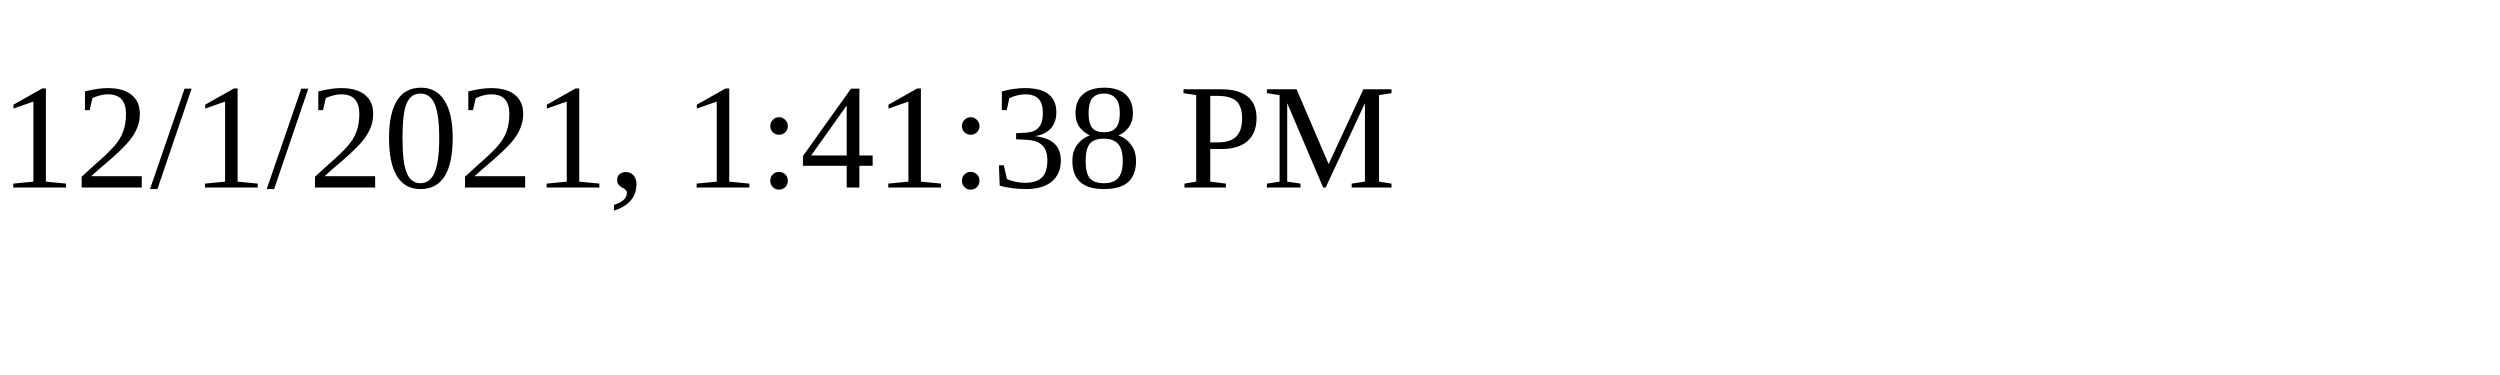
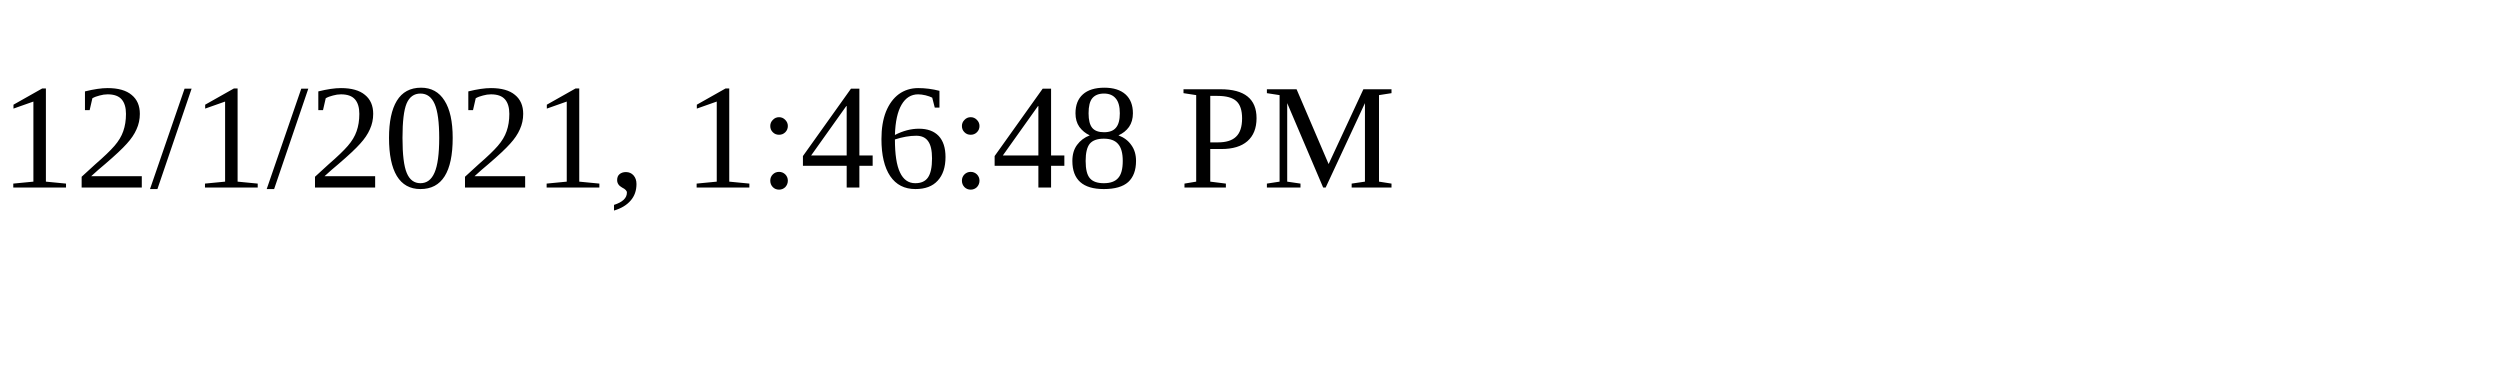
<svg xmlns="http://www.w3.org/2000/svg" height="30" width="200">
-   <text x="0" y="15">12/1/2021, 1:41:38 PM</text>
+   <text x="0" y="15">12/1/2021, 1:46:48 PM</text>
</svg>
